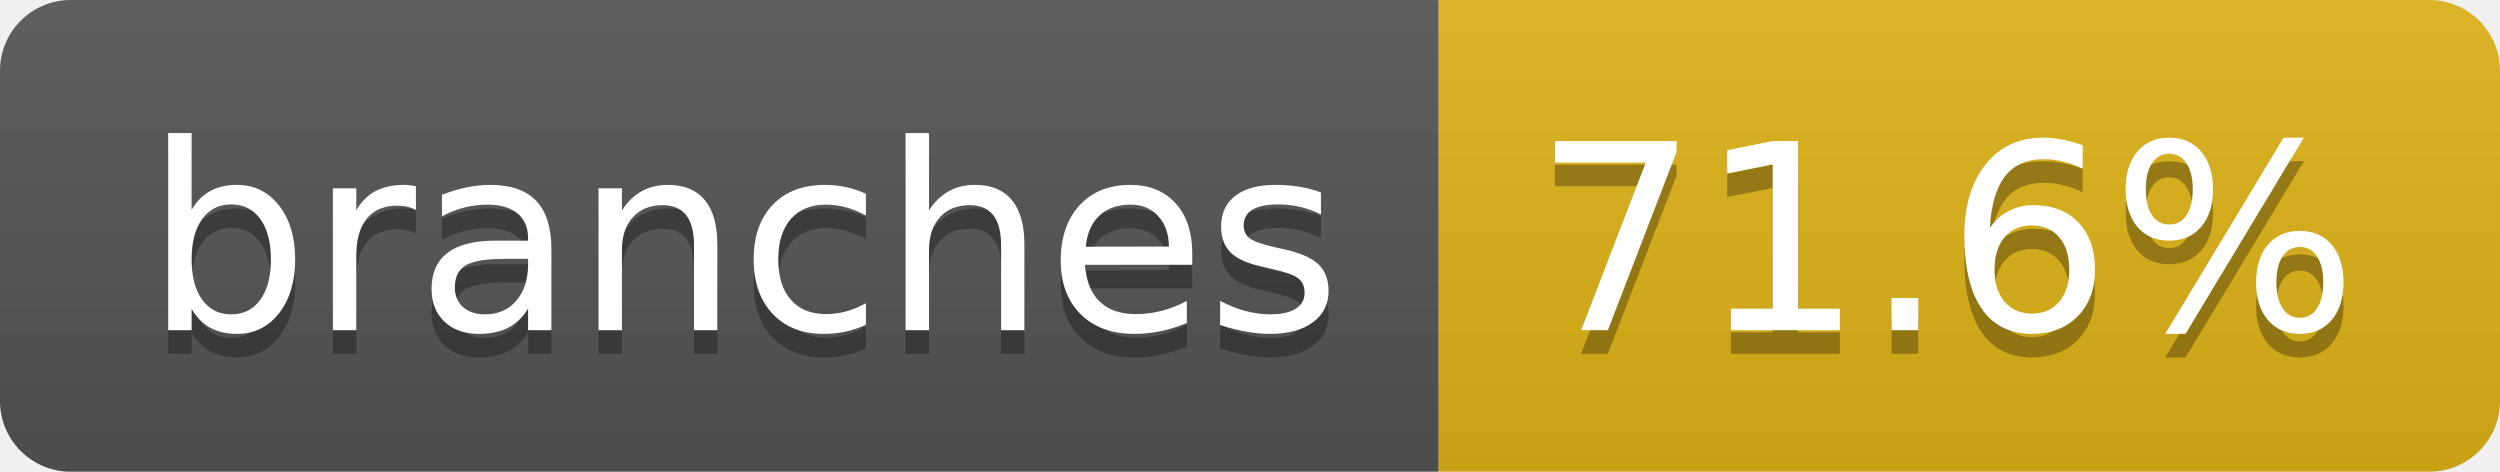
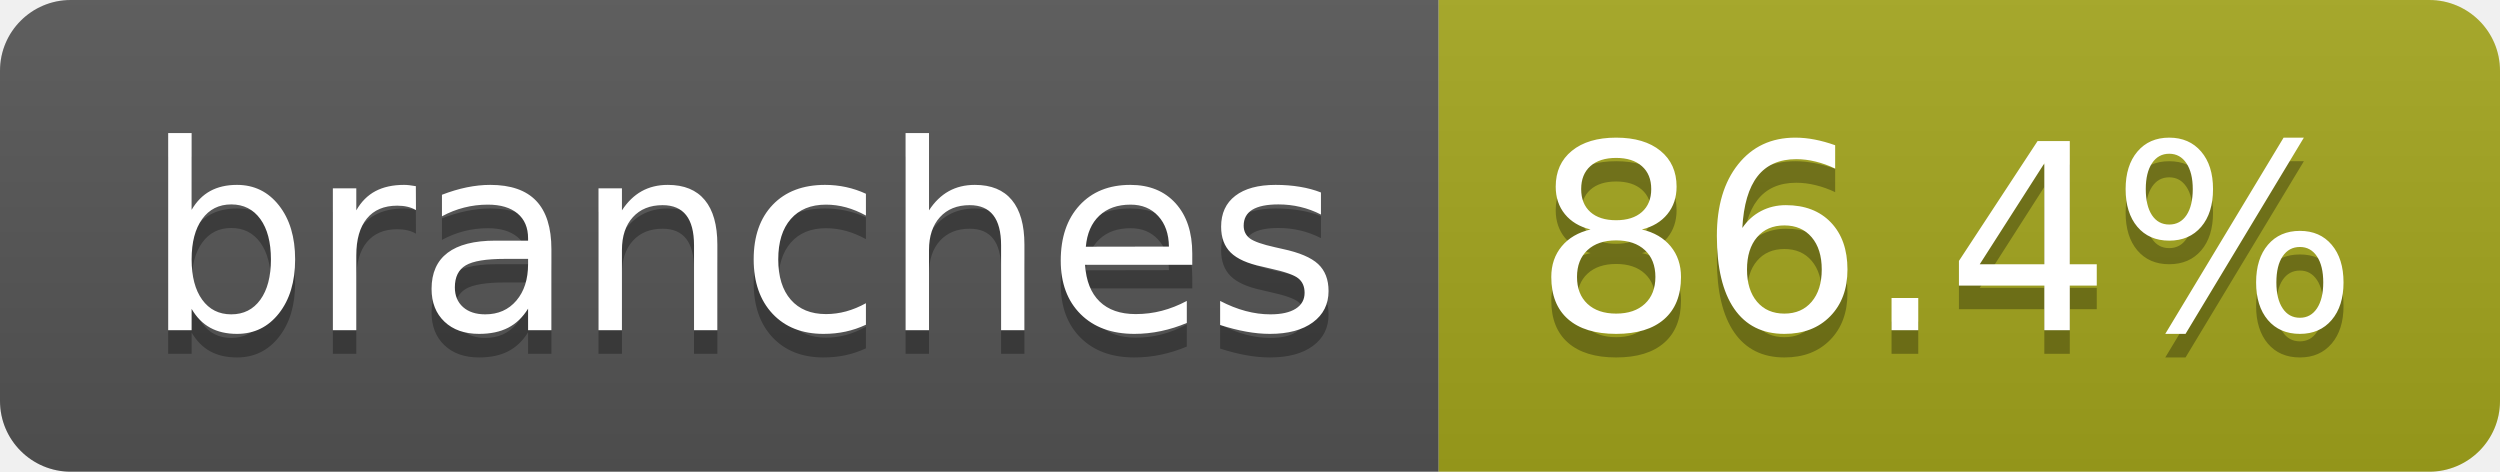
- <svg xmlns="http://www.w3.org/2000/svg" width="106" height="20" role="img" aria-label="branches: 71.6%">
+ <svg xmlns="http://www.w3.org/2000/svg" width="106" height="20" role="img" aria-label="branches: 86.4%">
  <linearGradient id="s" x2="0" y2="100%">
    <stop offset="0" stop-color="#bbb" stop-opacity=".1" />
    <stop offset="1" stop-opacity=".1" />
  </linearGradient>
  <clipPath id="r">
    <rect width="106" height="20" rx="3" fill="#fff" />
  </clipPath>
  <g clip-path="url(#r)">
    <rect width="61" height="20" fill="#555" />
-     <rect x="61" width="45" height="20" fill="#dfb317" />
+     <rect x="61" width="45" height="20" fill="#a4a61d" />
    <rect width="106" height="20" fill="url(#s)" />
  </g>
  <g fill="#fff" text-anchor="middle" font-family="Verdana,Geneva,DejaVu Sans,sans-serif" text-rendering="geometricPrecision" font-size="110">
    <text aria-hidden="true" x="315" y="150" fill="#010101" fill-opacity=".3" transform="scale(.1)" textLength="507">branches</text>
    <text x="315" y="140" transform="scale(.1)" fill="#fff" textLength="507">branches</text>
-     <text aria-hidden="true" x="825" y="150" fill="#010101" fill-opacity=".3" transform="scale(.1)" textLength="350">71.6%</text>
-     <text x="825" y="140" transform="scale(.1)" fill="#fff" textLength="350">71.6%</text>
+     <text aria-hidden="true" x="825" y="150" fill="#010101" fill-opacity=".3" transform="scale(.1)" textLength="350">86.4%</text>
+     <text x="825" y="140" transform="scale(.1)" fill="#fff" textLength="350">86.4%</text>
  </g>
</svg>
